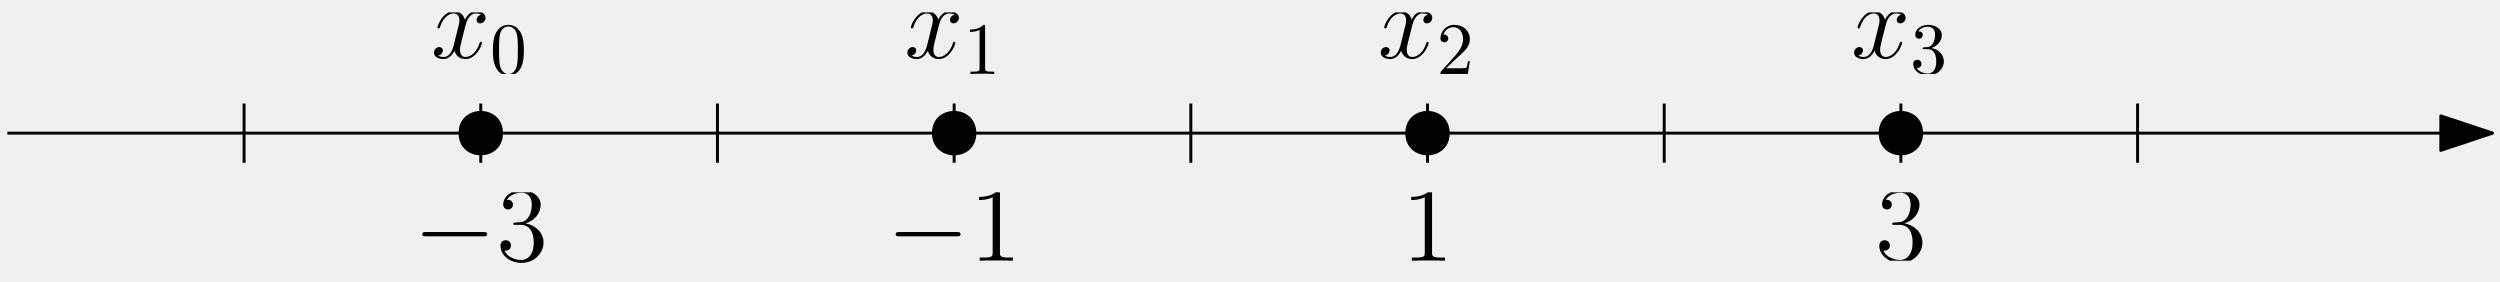
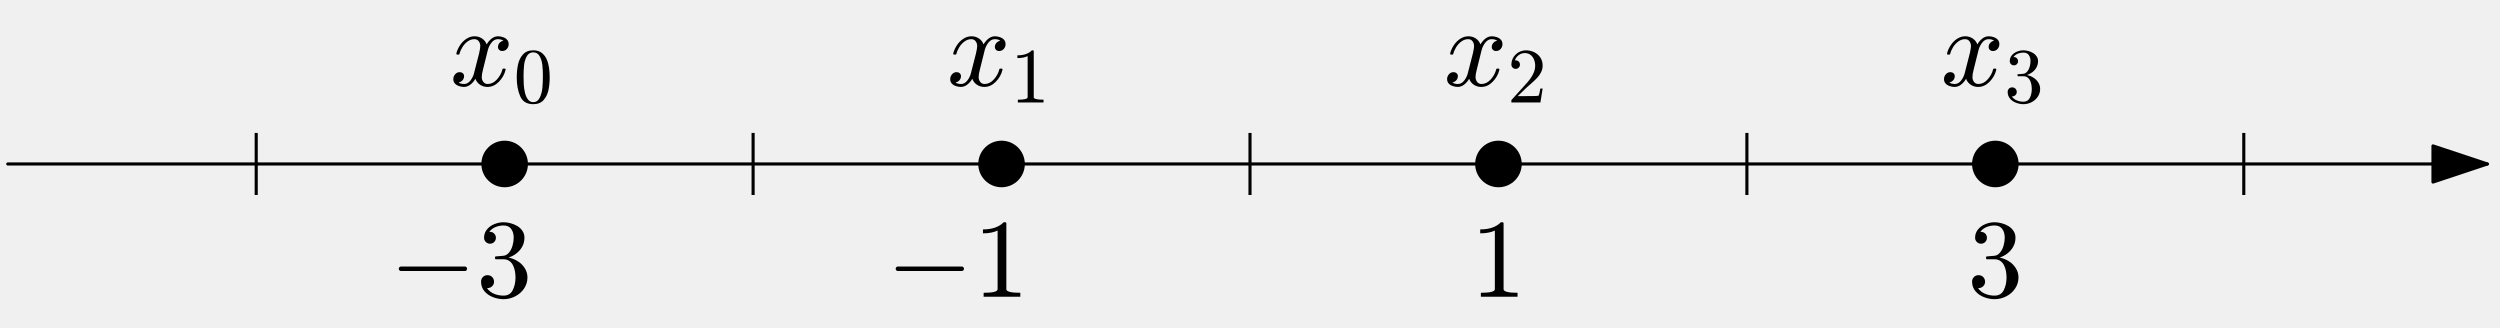
- <svg xmlns="http://www.w3.org/2000/svg" xmlns:xlink="http://www.w3.org/1999/xlink" width="338" height="38" viewBox="0 0 338 38">
+ <svg xmlns="http://www.w3.org/2000/svg" xmlns:xlink="http://www.w3.org/1999/xlink" width="322" height="42.241" viewBox="0 0 322 42.241" version="1.1">
  <style>
-       .fill { fill: black; }
-       .stroke { stroke: black; }
-       @media (prefers-color-scheme: dark) {
-         .fill { fill: white; }
-         .stroke { stroke: white; }
-       }
-     </style>
+ svg { color: black; fill: currentColor; }
+ @media (prefers-color-scheme: dark) { svg { color: white; } }
+ </style>
  <defs>
-     <g>
-       <g id="glyph-0-0">
-         <path d="M 9.453 -3.297 C 9.703 -3.297 9.953 -3.297 9.953 -3.578 C 9.953 -3.875 9.703 -3.875 9.453 -3.875 L 1.688 -3.875 C 1.453 -3.875 1.188 -3.875 1.188 -3.578 C 1.188 -3.297 1.453 -3.297 1.688 -3.297 Z M 9.453 -3.297 " />
+     <style type="text/css">*{stroke-linejoin: round; stroke-linecap: butt}</style>
+   </defs>
+   <g id="figure_1">
+     <g id="patch_1">
+       <path d="M 0 42.241 L 322 42.241 L 322 0 L 0 0 L 0 42.241 z " style="fill: none" />
+     </g>
+     <g id="axes_1">
+       <g id="line2d_1">
+         <defs>
+           <path id="mf447802146" d="M 0 4 L 0 -4 " style="stroke: currentColor; stroke-width: 0.4" />
+         </defs>
+         <g clip-path="url(#p6dc7ceb719)">
+           <use xlink:href="#mf447802146" x="33" y="21.12" style="stroke: currentColor; stroke-width: 0.4" />
+           <use xlink:href="#mf447802146" x="97" y="21.12" style="stroke: currentColor; stroke-width: 0.4" />
+           <use xlink:href="#mf447802146" x="161" y="21.12" style="stroke: currentColor; stroke-width: 0.4" />
+           <use xlink:href="#mf447802146" x="225" y="21.12" style="stroke: currentColor; stroke-width: 0.4" />
+           <use xlink:href="#mf447802146" x="289" y="21.12" style="stroke: currentColor; stroke-width: 0.4" />
+         </g>
      </g>
-       <g id="glyph-1-0">
-         <path d="M 2.641 -5.156 C 2.391 -5.141 2.344 -5.125 2.344 -4.984 C 2.344 -4.844 2.406 -4.844 2.672 -4.844 L 3.328 -4.844 C 4.547 -4.844 5.094 -3.844 5.094 -2.469 C 5.094 -0.594 4.109 -0.094 3.406 -0.094 C 2.719 -0.094 1.547 -0.422 1.141 -1.359 C 1.594 -1.297 2.016 -1.547 2.016 -2.062 C 2.016 -2.484 1.703 -2.766 1.312 -2.766 C 0.969 -2.766 0.594 -2.562 0.594 -2.016 C 0.594 -0.75 1.859 0.297 3.453 0.297 C 5.156 0.297 6.422 -1 6.422 -2.453 C 6.422 -3.766 5.359 -4.812 3.984 -5.047 C 5.234 -5.406 6.031 -6.453 6.031 -7.578 C 6.031 -8.703 4.859 -9.531 3.469 -9.531 C 2.031 -9.531 0.969 -8.656 0.969 -7.609 C 0.969 -7.047 1.422 -6.922 1.641 -6.922 C 1.938 -6.922 2.281 -7.141 2.281 -7.578 C 2.281 -8.031 1.938 -8.234 1.625 -8.234 C 1.531 -8.234 1.5 -8.234 1.469 -8.219 C 2.016 -9.188 3.359 -9.188 3.422 -9.188 C 3.906 -9.188 4.828 -8.984 4.828 -7.578 C 4.828 -7.297 4.797 -6.5 4.375 -5.875 C 3.938 -5.25 3.453 -5.203 3.062 -5.188 Z M 2.641 -5.156 " />
+       <g id="line2d_2">
+         <defs>
+           <path id="m000705756a" d="M 0 3 C 0.796 3 1.559 2.684 2.121 2.121 C 2.684 1.559 3 0.796 3 0 C 3 -0.796 2.684 -1.559 2.121 -2.121 C 1.559 -2.684 0.796 -3 0 -3 C -0.796 -3 -1.559 -2.684 -2.121 -2.121 C -2.684 -1.559 -3 -0.796 -3 0 C -3 0.796 -2.684 1.559 -2.121 2.121 C -1.559 2.684 -0.796 3 0 3 z " />
+         </defs>
+         <g clip-path="url(#p6dc7ceb719)">
+           <use xlink:href="#m000705756a" x="65" y="21.12" />
+           <use xlink:href="#m000705756a" x="129" y="21.12" />
+           <use xlink:href="#m000705756a" x="193" y="21.12" />
+           <use xlink:href="#m000705756a" x="257" y="21.12" />
+         </g>
      </g>
-       <g id="glyph-1-1">
-         <path d="M 4.125 -9.188 C 4.125 -9.531 4.125 -9.531 3.844 -9.531 C 3.5 -9.156 2.781 -8.625 1.312 -8.625 L 1.312 -8.203 C 1.641 -8.203 2.359 -8.203 3.141 -8.578 L 3.141 -1.109 C 3.141 -0.594 3.094 -0.422 1.844 -0.422 L 1.391 -0.422 L 1.391 0 C 1.781 -0.031 3.172 -0.031 3.641 -0.031 C 4.109 -0.031 5.5 -0.031 5.875 0 L 5.875 -0.422 L 5.438 -0.422 C 4.172 -0.422 4.125 -0.594 4.125 -1.109 Z M 4.125 -9.188 " />
+       <g id="patch_2">
+         <path d="M 1 21.12 Q 161 21.12 320.367 21.12 " style="fill: none; stroke: currentColor; stroke-width: 0.4; stroke-linecap: round" />
+         <path d="M 313.367 18.79 L 320.367 21.12 L 313.367 23.45 z " style="stroke: currentColor; stroke-width: 0.4; stroke-linecap: round" />
      </g>
-       <g id="glyph-2-0">
-         <path d="M 4.125 -9.188 C 4.125 -9.531 4.125 -9.531 3.844 -9.531 C 3.5 -9.156 2.781 -8.625 1.312 -8.625 L 1.312 -8.203 C 1.641 -8.203 2.359 -8.203 3.141 -8.578 L 3.141 -1.109 C 3.141 -0.594 3.094 -0.422 1.844 -0.422 L 1.391 -0.422 L 1.391 0 C 1.781 -0.031 3.172 -0.031 3.641 -0.031 C 4.109 -0.031 5.5 -0.031 5.875 0 L 5.875 -0.422 L 5.438 -0.422 C 4.172 -0.422 4.125 -0.594 4.125 -1.109 Z M 4.125 -9.188 " />
+       <g id="text_1">
+         <g transform="translate(57.944 11.15312) scale(0.144 -0.144)">
+           <defs>
+             <path id="Cmmi10-3f" d="M 500 184 Q 613 97 819 97 Q 1019 97 1172 289 Q 1325 481 1381 709 L 1672 1844 Q 1741 2153 1741 2266 Q 1741 2425 1652 2544 Q 1563 2663 1403 2663 Q 1200 2663 1022 2536 Q 844 2409 722 2214 Q 600 2019 550 1819 Q 538 1778 500 1778 L 422 1778 Q 372 1778 372 1838 L 372 1856 Q 434 2094 584 2320 Q 734 2547 951 2687 Q 1169 2828 1416 2828 Q 1650 2828 1839 2703 Q 2028 2578 2106 2363 Q 2216 2559 2386 2693 Q 2556 2828 2759 2828 Q 2897 2828 3040 2779 Q 3184 2731 3275 2631 Q 3366 2531 3366 2381 Q 3366 2219 3261 2101 Q 3156 1984 2994 1984 Q 2891 1984 2822 2050 Q 2753 2116 2753 2216 Q 2753 2350 2845 2451 Q 2938 2553 3066 2572 Q 2950 2663 2747 2663 Q 2541 2663 2389 2472 Q 2238 2281 2175 2047 L 1894 916 Q 1825 659 1825 494 Q 1825 331 1917 214 Q 2009 97 2163 97 Q 2463 97 2698 361 Q 2934 625 3009 941 Q 3022 978 3059 978 L 3138 978 Q 3163 978 3178 961 Q 3194 944 3194 922 Q 3194 916 3188 903 Q 3097 522 2806 225 Q 2516 -72 2150 -72 Q 1916 -72 1727 54 Q 1538 181 1459 397 Q 1359 209 1182 68 Q 1006 -72 806 -72 Q 669 -72 523 -23 Q 378 25 287 125 Q 197 225 197 378 Q 197 528 301 651 Q 406 775 563 775 Q 669 775 741 711 Q 813 647 813 544 Q 813 409 723 309 Q 634 209 500 184 z " transform="scale(0.015625)" />
+             <path id="Cmr10-28" d="M 1600 -141 Q 816 -141 533 504 Q 250 1150 250 2041 Q 250 2597 351 3087 Q 453 3578 754 3920 Q 1056 4263 1600 4263 Q 2022 4263 2290 4056 Q 2559 3850 2700 3523 Q 2841 3197 2892 2823 Q 2944 2450 2944 2041 Q 2944 1491 2842 1011 Q 2741 531 2444 195 Q 2147 -141 1600 -141 z M 1600 25 Q 1956 25 2131 390 Q 2306 756 2347 1200 Q 2388 1644 2388 2144 Q 2388 2625 2347 3031 Q 2306 3438 2132 3767 Q 1959 4097 1600 4097 Q 1238 4097 1063 3765 Q 888 3434 847 3029 Q 806 2625 806 2144 Q 806 1788 823 1472 Q 841 1156 916 820 Q 991 484 1158 254 Q 1325 25 1600 25 z " transform="scale(0.015625)" />
+           </defs>
+           <use xlink:href="#Cmmi10-3f" transform="translate(0 0.8125)" />
+           <use xlink:href="#Cmr10-28" transform="translate(57.08008 -14.18746) scale(0.7)" />
+         </g>
      </g>
-       <g id="glyph-2-1">
-         <path d="M 2.641 -5.156 C 2.391 -5.141 2.344 -5.125 2.344 -4.984 C 2.344 -4.844 2.406 -4.844 2.672 -4.844 L 3.328 -4.844 C 4.547 -4.844 5.094 -3.844 5.094 -2.469 C 5.094 -0.594 4.109 -0.094 3.406 -0.094 C 2.719 -0.094 1.547 -0.422 1.141 -1.359 C 1.594 -1.297 2.016 -1.547 2.016 -2.062 C 2.016 -2.484 1.703 -2.766 1.312 -2.766 C 0.969 -2.766 0.594 -2.562 0.594 -2.016 C 0.594 -0.75 1.859 0.297 3.453 0.297 C 5.156 0.297 6.422 -1 6.422 -2.453 C 6.422 -3.766 5.359 -4.812 3.984 -5.047 C 5.234 -5.406 6.031 -6.453 6.031 -7.578 C 6.031 -8.703 4.859 -9.531 3.469 -9.531 C 2.031 -9.531 0.969 -8.656 0.969 -7.609 C 0.969 -7.047 1.422 -6.922 1.641 -6.922 C 1.938 -6.922 2.281 -7.141 2.281 -7.578 C 2.281 -8.031 1.938 -8.234 1.625 -8.234 C 1.531 -8.234 1.5 -8.234 1.469 -8.219 C 2.016 -9.188 3.359 -9.188 3.422 -9.188 C 3.906 -9.188 4.828 -8.984 4.828 -7.578 C 4.828 -7.297 4.797 -6.5 4.375 -5.875 C 3.938 -5.25 3.453 -5.203 3.062 -5.188 Z M 2.641 -5.156 " />
+       <g id="text_2">
+         <g transform="translate(121.944 11.15312) scale(0.144 -0.144)">
+           <defs>
+             <path id="Cmr10-64" d="M 594 0 L 594 225 Q 1394 225 1394 428 L 1394 3788 Q 1063 3628 556 3628 L 556 3853 Q 1341 3853 1741 4263 L 1831 4263 Q 1853 4263 1873 4245 Q 1894 4228 1894 4206 L 1894 428 Q 1894 225 2694 225 L 2694 0 L 594 0 z " transform="scale(0.015625)" />
+           </defs>
+           <use xlink:href="#Cmmi10-3f" transform="translate(0 0.8125)" />
+           <use xlink:href="#Cmr10-64" transform="translate(57.08008 -14.18746) scale(0.7)" />
+         </g>
      </g>
-       <g id="glyph-3-0">
-         <path d="M 6.797 -5.859 C 6.344 -5.766 6.172 -5.422 6.172 -5.156 C 6.172 -4.812 6.438 -4.688 6.641 -4.688 C 7.078 -4.688 7.375 -5.062 7.375 -5.453 C 7.375 -6.047 6.688 -6.328 6.078 -6.328 C 5.203 -6.328 4.719 -5.469 4.594 -5.188 C 4.266 -6.266 3.375 -6.328 3.109 -6.328 C 1.656 -6.328 0.875 -4.453 0.875 -4.125 C 0.875 -4.078 0.938 -4 1.031 -4 C 1.141 -4 1.172 -4.094 1.203 -4.141 C 1.688 -5.734 2.656 -6.031 3.062 -6.031 C 3.719 -6.031 3.844 -5.438 3.844 -5.094 C 3.844 -4.781 3.766 -4.453 3.578 -3.766 L 3.094 -1.797 C 2.891 -0.938 2.469 -0.141 1.703 -0.141 C 1.641 -0.141 1.281 -0.141 0.969 -0.328 C 1.484 -0.438 1.609 -0.859 1.609 -1.031 C 1.609 -1.312 1.391 -1.484 1.125 -1.484 C 0.781 -1.484 0.406 -1.188 0.406 -0.734 C 0.406 -0.125 1.078 0.141 1.688 0.141 C 2.375 0.141 2.875 -0.406 3.172 -0.984 C 3.406 -0.141 4.109 0.141 4.641 0.141 C 6.109 0.141 6.891 -1.734 6.891 -2.047 C 6.891 -2.125 6.828 -2.188 6.734 -2.188 C 6.609 -2.188 6.594 -2.109 6.562 -2 C 6.172 -0.734 5.328 -0.141 4.688 -0.141 C 4.188 -0.141 3.922 -0.516 3.922 -1.109 C 3.922 -1.422 3.969 -1.656 4.203 -2.594 L 4.703 -4.547 C 4.922 -5.406 5.406 -6.031 6.062 -6.031 C 6.094 -6.031 6.5 -6.031 6.797 -5.859 Z M 6.797 -5.859 " />
+       <g id="text_3">
+         <g transform="translate(185.944 11.15312) scale(0.144 -0.144)">
+           <defs>
+             <path id="Cmr10-31" d="M 319 0 L 319 172 Q 319 188 331 206 L 1325 1306 Q 1550 1550 1690 1715 Q 1831 1881 1968 2097 Q 2106 2313 2186 2536 Q 2266 2759 2266 3009 Q 2266 3272 2169 3511 Q 2072 3750 1880 3894 Q 1688 4038 1416 4038 Q 1138 4038 916 3870 Q 694 3703 603 3438 Q 628 3444 672 3444 Q 816 3444 917 3347 Q 1019 3250 1019 3097 Q 1019 2950 917 2848 Q 816 2747 672 2747 Q 522 2747 420 2851 Q 319 2956 319 3097 Q 319 3338 409 3548 Q 500 3759 670 3923 Q 841 4088 1055 4175 Q 1269 4263 1509 4263 Q 1875 4263 2190 4108 Q 2506 3953 2690 3670 Q 2875 3388 2875 3009 Q 2875 2731 2753 2481 Q 2631 2231 2440 2026 Q 2250 1822 1953 1562 Q 1656 1303 1563 1216 L 838 519 L 1453 519 Q 1906 519 2211 526 Q 2516 534 2534 550 Q 2609 631 2688 1141 L 2875 1141 L 2694 0 L 319 0 z " transform="scale(0.015625)" />
+           </defs>
+           <use xlink:href="#Cmmi10-3f" transform="translate(0 0.8125)" />
+           <use xlink:href="#Cmr10-31" transform="translate(57.08008 -14.18746) scale(0.7)" />
+         </g>
      </g>
-       <g id="glyph-4-0">
-         <path d="M 4.578 -3.188 C 4.578 -3.984 4.531 -4.781 4.188 -5.516 C 3.734 -6.484 2.906 -6.641 2.5 -6.641 C 1.891 -6.641 1.172 -6.375 0.75 -5.453 C 0.438 -4.766 0.391 -3.984 0.391 -3.188 C 0.391 -2.438 0.422 -1.547 0.844 -0.781 C 1.266 0.016 2 0.219 2.484 0.219 C 3.016 0.219 3.781 0.016 4.219 -0.938 C 4.531 -1.625 4.578 -2.406 4.578 -3.188 Z M 2.484 0 C 2.094 0 1.5 -0.25 1.328 -1.203 C 1.219 -1.797 1.219 -2.719 1.219 -3.312 C 1.219 -3.953 1.219 -4.609 1.297 -5.141 C 1.484 -6.328 2.234 -6.422 2.484 -6.422 C 2.812 -6.422 3.469 -6.234 3.656 -5.25 C 3.766 -4.688 3.766 -3.938 3.766 -3.312 C 3.766 -2.562 3.766 -1.891 3.656 -1.25 C 3.5 -0.297 2.938 0 2.484 0 Z M 2.484 0 " />
+       <g id="text_4">
+         <g transform="translate(249.944 11.15312) scale(0.144 -0.144)">
+           <defs>
+             <path id="Cmr10-6e" d="M 609 494 Q 759 275 1012 169 Q 1266 63 1556 63 Q 1928 63 2084 380 Q 2241 697 2241 1100 Q 2241 1281 2208 1462 Q 2175 1644 2097 1800 Q 2019 1956 1883 2050 Q 1747 2144 1550 2144 L 1125 2144 Q 1069 2144 1069 2203 L 1069 2259 Q 1069 2309 1125 2309 L 1478 2338 Q 1703 2338 1851 2506 Q 2000 2675 2069 2917 Q 2138 3159 2138 3378 Q 2138 3684 1994 3881 Q 1850 4078 1556 4078 Q 1313 4078 1091 3986 Q 869 3894 738 3706 Q 750 3709 759 3711 Q 769 3713 781 3713 Q 925 3713 1022 3613 Q 1119 3513 1119 3372 Q 1119 3234 1022 3134 Q 925 3034 781 3034 Q 641 3034 541 3134 Q 441 3234 441 3372 Q 441 3647 606 3850 Q 772 4053 1033 4158 Q 1294 4263 1556 4263 Q 1750 4263 1965 4205 Q 2181 4147 2356 4039 Q 2531 3931 2642 3762 Q 2753 3594 2753 3378 Q 2753 3109 2633 2881 Q 2513 2653 2303 2487 Q 2094 2322 1844 2241 Q 2122 2188 2372 2031 Q 2622 1875 2773 1631 Q 2925 1388 2925 1106 Q 2925 753 2731 467 Q 2538 181 2222 20 Q 1906 -141 1556 -141 Q 1256 -141 954 -26 Q 653 88 461 316 Q 269 544 269 863 Q 269 1022 375 1128 Q 481 1234 641 1234 Q 744 1234 830 1186 Q 916 1138 964 1050 Q 1013 963 1013 863 Q 1013 706 903 600 Q 794 494 641 494 L 609 494 z " transform="scale(0.015625)" />
+           </defs>
+           <use xlink:href="#Cmmi10-3f" transform="translate(0 0.8125)" />
+           <use xlink:href="#Cmr10-6e" transform="translate(57.08008 -14.18746) scale(0.7)" />
+         </g>
      </g>
-       <g id="glyph-4-1">
-         <path d="M 2.938 -6.375 C 2.938 -6.625 2.938 -6.641 2.703 -6.641 C 2.078 -6 1.203 -6 0.891 -6 L 0.891 -5.688 C 1.094 -5.688 1.672 -5.688 2.188 -5.953 L 2.188 -0.781 C 2.188 -0.422 2.156 -0.312 1.266 -0.312 L 0.953 -0.312 L 0.953 0 C 1.297 -0.031 2.156 -0.031 2.562 -0.031 C 2.953 -0.031 3.828 -0.031 4.172 0 L 4.172 -0.312 L 3.859 -0.312 C 2.953 -0.312 2.938 -0.422 2.938 -0.781 Z M 2.938 -6.375 " />
+       <g id="text_5">
+         <g transform="translate(50.168 38.27344) scale(0.144 -0.144)">
+           <defs>
+             <path id="Cmsy10-11" d="M 653 1472 Q 600 1472 565 1512 Q 531 1553 531 1600 Q 531 1647 565 1687 Q 600 1728 653 1728 L 4325 1728 Q 4375 1728 4408 1687 Q 4441 1647 4441 1600 Q 4441 1553 4408 1512 Q 4375 1472 4325 1472 L 653 1472 z " transform="scale(0.015625)" />
+           </defs>
+           <use xlink:href="#Cmsy10-11" transform="translate(0 0.390625)" />
+           <use xlink:href="#Cmr10-6e" transform="translate(77.68555 0.390625)" />
+         </g>
      </g>
-       <g id="glyph-4-2">
-         <path d="M 1.266 -0.766 L 2.328 -1.797 C 3.875 -3.172 4.469 -3.703 4.469 -4.703 C 4.469 -5.844 3.578 -6.641 2.359 -6.641 C 1.234 -6.641 0.5 -5.719 0.5 -4.828 C 0.5 -4.281 1 -4.281 1.031 -4.281 C 1.203 -4.281 1.547 -4.391 1.547 -4.812 C 1.547 -5.062 1.359 -5.328 1.016 -5.328 C 0.938 -5.328 0.922 -5.328 0.891 -5.312 C 1.109 -5.969 1.656 -6.328 2.234 -6.328 C 3.141 -6.328 3.562 -5.516 3.562 -4.703 C 3.562 -3.906 3.078 -3.125 2.516 -2.5 L 0.609 -0.375 C 0.5 -0.266 0.5 -0.234 0.5 0 L 4.203 0 L 4.469 -1.734 L 4.234 -1.734 C 4.172 -1.438 4.109 -1 4 -0.844 C 3.938 -0.766 3.281 -0.766 3.062 -0.766 Z M 1.266 -0.766 " />
+       <g id="text_6">
+         <g transform="translate(114.168 38.27344) scale(0.144 -0.144)">
+           <use xlink:href="#Cmsy10-11" transform="translate(0 0.390625)" />
+           <use xlink:href="#Cmr10-64" transform="translate(77.68555 0.390625)" />
+         </g>
      </g>
-       <g id="glyph-4-3">
-         <path d="M 2.891 -3.516 C 3.703 -3.781 4.281 -4.469 4.281 -5.266 C 4.281 -6.078 3.406 -6.641 2.453 -6.641 C 1.453 -6.641 0.688 -6.047 0.688 -5.281 C 0.688 -4.953 0.906 -4.766 1.203 -4.766 C 1.5 -4.766 1.703 -4.984 1.703 -5.281 C 1.703 -5.766 1.234 -5.766 1.094 -5.766 C 1.391 -6.266 2.047 -6.391 2.406 -6.391 C 2.828 -6.391 3.375 -6.172 3.375 -5.281 C 3.375 -5.156 3.344 -4.578 3.094 -4.141 C 2.797 -3.656 2.453 -3.625 2.203 -3.625 C 2.125 -3.609 1.891 -3.594 1.812 -3.594 C 1.734 -3.578 1.672 -3.562 1.672 -3.469 C 1.672 -3.359 1.734 -3.359 1.906 -3.359 L 2.344 -3.359 C 3.156 -3.359 3.531 -2.688 3.531 -1.703 C 3.531 -0.344 2.844 -0.062 2.406 -0.062 C 1.969 -0.062 1.219 -0.234 0.875 -0.812 C 1.219 -0.766 1.531 -0.984 1.531 -1.359 C 1.531 -1.719 1.266 -1.922 0.984 -1.922 C 0.734 -1.922 0.422 -1.781 0.422 -1.344 C 0.422 -0.438 1.344 0.219 2.438 0.219 C 3.656 0.219 4.562 -0.688 4.562 -1.703 C 4.562 -2.516 3.922 -3.297 2.891 -3.516 Z M 2.891 -3.516 " />
+       <g id="text_7">
+         <g transform="translate(189.4 38.27344) scale(0.144 -0.144)">
+           <use xlink:href="#Cmr10-64" transform="translate(0 0.390625)" />
+         </g>
+       </g>
+       <g id="text_8">
+         <g transform="translate(253.4 38.27344) scale(0.144 -0.144)">
+           <use xlink:href="#Cmr10-6e" transform="translate(0 0.390625)" />
+         </g>
      </g>
    </g>
-     <clipPath id="clip-0">
-       <path clip-rule="nonzero" d="M 67 26 L 74 26 L 74 36 L 67 36 Z M 67 26 " />
-     </clipPath>
-     <clipPath id="clip-1">
-       <path clip-rule="nonzero" d="M 132 26 L 137 26 L 137 36 L 132 36 Z M 132 26 " />
-     </clipPath>
-     <clipPath id="clip-2">
-       <path clip-rule="nonzero" d="M 190 26 L 196 26 L 196 35.246 L 190 35.246 Z M 190 26 " />
-     </clipPath>
-     <clipPath id="clip-3">
-       <path clip-rule="nonzero" d="M 254 26 L 260 26 L 260 35.246 L 254 35.246 Z M 254 26 " />
-     </clipPath>
-     <clipPath id="clip-4">
-       <path clip-rule="nonzero" d="M 58.27 1.672 L 66 1.672 L 66 8 L 58.27 8 Z M 58.27 1.672 " />
-     </clipPath>
-     <clipPath id="clip-5">
-       <path clip-rule="nonzero" d="M 66 3 L 71 3 L 71 10 L 66 10 Z M 66 3 " />
-     </clipPath>
-     <clipPath id="clip-6">
-       <path clip-rule="nonzero" d="M 122.27 1.672 L 130 1.672 L 130 8 L 122.27 8 Z M 122.27 1.672 " />
-     </clipPath>
-     <clipPath id="clip-7">
-       <path clip-rule="nonzero" d="M 186.27 1.672 L 194 1.672 L 194 8 L 186.27 8 Z M 186.27 1.672 " />
-     </clipPath>
-     <clipPath id="clip-8">
-       <path clip-rule="nonzero" d="M 250.27 1.672 L 258 1.672 L 258 8 L 250.27 8 Z M 250.27 1.672 " />
-     </clipPath>
-     <clipPath id="clip-9">
-       <path clip-rule="nonzero" d="M 258 3 L 263 3 L 263 10 L 258 10 Z M 258 3 " />
+   </g>
+   <defs>
+     <clipPath id="p6dc7ceb719">
+       <rect x="1" y="13.12" width="320" height="16" />
    </clipPath>
  </defs>
-   <path fill="none" stroke-width="0.4" stroke-linecap="butt" stroke-linejoin="round" stroke-opacity="1" stroke-miterlimit="10" d="M 96 576 L 432 576 " transform="matrix(1, 0, 0, -1, -95, 594)" class="stroke" />
-   <path fill-rule="evenodd" fill-opacity="1" stroke-width="0.4" stroke-linecap="butt" stroke-linejoin="round" stroke-opacity="1" stroke-miterlimit="10" d="M 432 576 L 425 578.332 L 425 573.668 Z M 432 576 " transform="matrix(1, 0, 0, -1, -95, 594)" class="fill stroke" />
-   <path fill="none" stroke-width="0.4" stroke-linecap="butt" stroke-linejoin="round" stroke-opacity="1" stroke-miterlimit="10" d="M 288 580 L 288 572 " transform="matrix(1, 0, 0, -1, -95, 594)" class="stroke" />
-   <path fill="none" stroke-width="0.4" stroke-linecap="butt" stroke-linejoin="round" stroke-opacity="1" stroke-miterlimit="10" d="M 320 580 L 320 572 " transform="matrix(1, 0, 0, -1, -95, 594)" class="stroke" />
-   <path fill="none" stroke-width="0.4" stroke-linecap="butt" stroke-linejoin="round" stroke-opacity="1" stroke-miterlimit="10" d="M 352 580 L 352 572 " transform="matrix(1, 0, 0, -1, -95, 594)" class="stroke" />
-   <path fill="none" stroke-width="0.4" stroke-linecap="butt" stroke-linejoin="round" stroke-opacity="1" stroke-miterlimit="10" d="M 224 580 L 224 572 " transform="matrix(1, 0, 0, -1, -95, 594)" class="stroke" />
-   <path fill="none" stroke-width="0.4" stroke-linecap="butt" stroke-linejoin="round" stroke-opacity="1" stroke-miterlimit="10" d="M 192 580 L 192 572 " transform="matrix(1, 0, 0, -1, -95, 594)" class="stroke" />
-   <path fill="none" stroke-width="0.4" stroke-linecap="butt" stroke-linejoin="round" stroke-opacity="1" stroke-miterlimit="10" d="M 160 580 L 160 572 " transform="matrix(1, 0, 0, -1, -95, 594)" class="stroke" />
-   <path fill-rule="evenodd" fill-opacity="1" d="M 196 18 C 196 14 190 14 190 18 C 190 22 196 22 196 18 Z M 196 18 " class="fill" />
-   <path fill-rule="evenodd" fill-opacity="1" d="M 260 18 C 260 14 254 14 254 18 C 254 22 260 22 260 18 Z M 260 18 " class="fill" />
-   <path fill-rule="evenodd" fill-opacity="1" d="M 132 18 C 132 14 126 14 126 18 C 126 22 132 22 132 18 Z M 132 18 " class="fill" />
-   <path fill-rule="evenodd" fill-opacity="1" d="M 68 18 C 68 14 62 14 62 18 C 62 22 68 22 68 18 Z M 68 18 " class="fill" />
-   <g fill-opacity="1" class="fill">
-     <use xlink:href="#glyph-0-0" x="55.909" y="35.245" />
-   </g>
-   <g clip-path="url(#clip-0)">
-     <g fill-opacity="1" class="fill">
-       <use xlink:href="#glyph-1-0" x="67.067" y="35.245" />
-     </g>
-   </g>
-   <g fill-opacity="1" class="fill">
-     <use xlink:href="#glyph-0-0" x="119.909" y="35.245" />
-   </g>
-   <g clip-path="url(#clip-1)">
-     <g fill-opacity="1" class="fill">
-       <use xlink:href="#glyph-1-1" x="131.067" y="35.245" />
-     </g>
-   </g>
-   <g clip-path="url(#clip-2)">
-     <g fill-opacity="1" class="fill">
-       <use xlink:href="#glyph-2-0" x="189.488" y="35.245" />
-     </g>
-   </g>
-   <g clip-path="url(#clip-3)">
-     <g fill-opacity="1" class="fill">
-       <use xlink:href="#glyph-2-1" x="253.488" y="35.245" />
-     </g>
-   </g>
-   <path fill="none" stroke-width="0.4" stroke-linecap="butt" stroke-linejoin="round" stroke-opacity="1" stroke-miterlimit="10" d="M 256 580 L 256 572 " transform="matrix(1, 0, 0, -1, -95, 594)" class="stroke" />
-   <path fill="none" stroke-width="0.4" stroke-linecap="butt" stroke-linejoin="round" stroke-opacity="1" stroke-miterlimit="10" d="M 384 580 L 384 572 " transform="matrix(1, 0, 0, -1, -95, 594)" class="stroke" />
-   <path fill="none" stroke-width="0.4" stroke-linecap="butt" stroke-linejoin="round" stroke-opacity="1" stroke-miterlimit="10" d="M 128 580 L 128 572 " transform="matrix(1, 0, 0, -1, -95, 594)" class="stroke" />
-   <g clip-path="url(#clip-4)">
-     <g fill-opacity="1" class="fill">
-       <use xlink:href="#glyph-3-0" x="58.269" y="7.848" />
-     </g>
-   </g>
-   <g clip-path="url(#clip-5)">
-     <g fill-opacity="1" class="fill">
-       <use xlink:href="#glyph-4-0" x="66.251" y="10" />
-     </g>
-   </g>
-   <g clip-path="url(#clip-6)">
-     <g fill-opacity="1" class="fill">
-       <use xlink:href="#glyph-3-0" x="122.269" y="7.848" />
-     </g>
-   </g>
-   <g fill-opacity="1" class="fill">
-     <use xlink:href="#glyph-4-1" x="130.251" y="10" />
-   </g>
-   <g clip-path="url(#clip-7)">
-     <g fill-opacity="1" class="fill">
-       <use xlink:href="#glyph-3-0" x="186.269" y="7.848" />
-     </g>
-   </g>
-   <g fill-opacity="1" class="fill">
-     <use xlink:href="#glyph-4-2" x="194.251" y="10" />
-   </g>
-   <g clip-path="url(#clip-8)">
-     <g fill-opacity="1" class="fill">
-       <use xlink:href="#glyph-3-0" x="250.269" y="7.848" />
-     </g>
-   </g>
-   <g clip-path="url(#clip-9)">
-     <g fill-opacity="1" class="fill">
-       <use xlink:href="#glyph-4-3" x="258.251" y="10" />
-     </g>
-   </g>
</svg>
